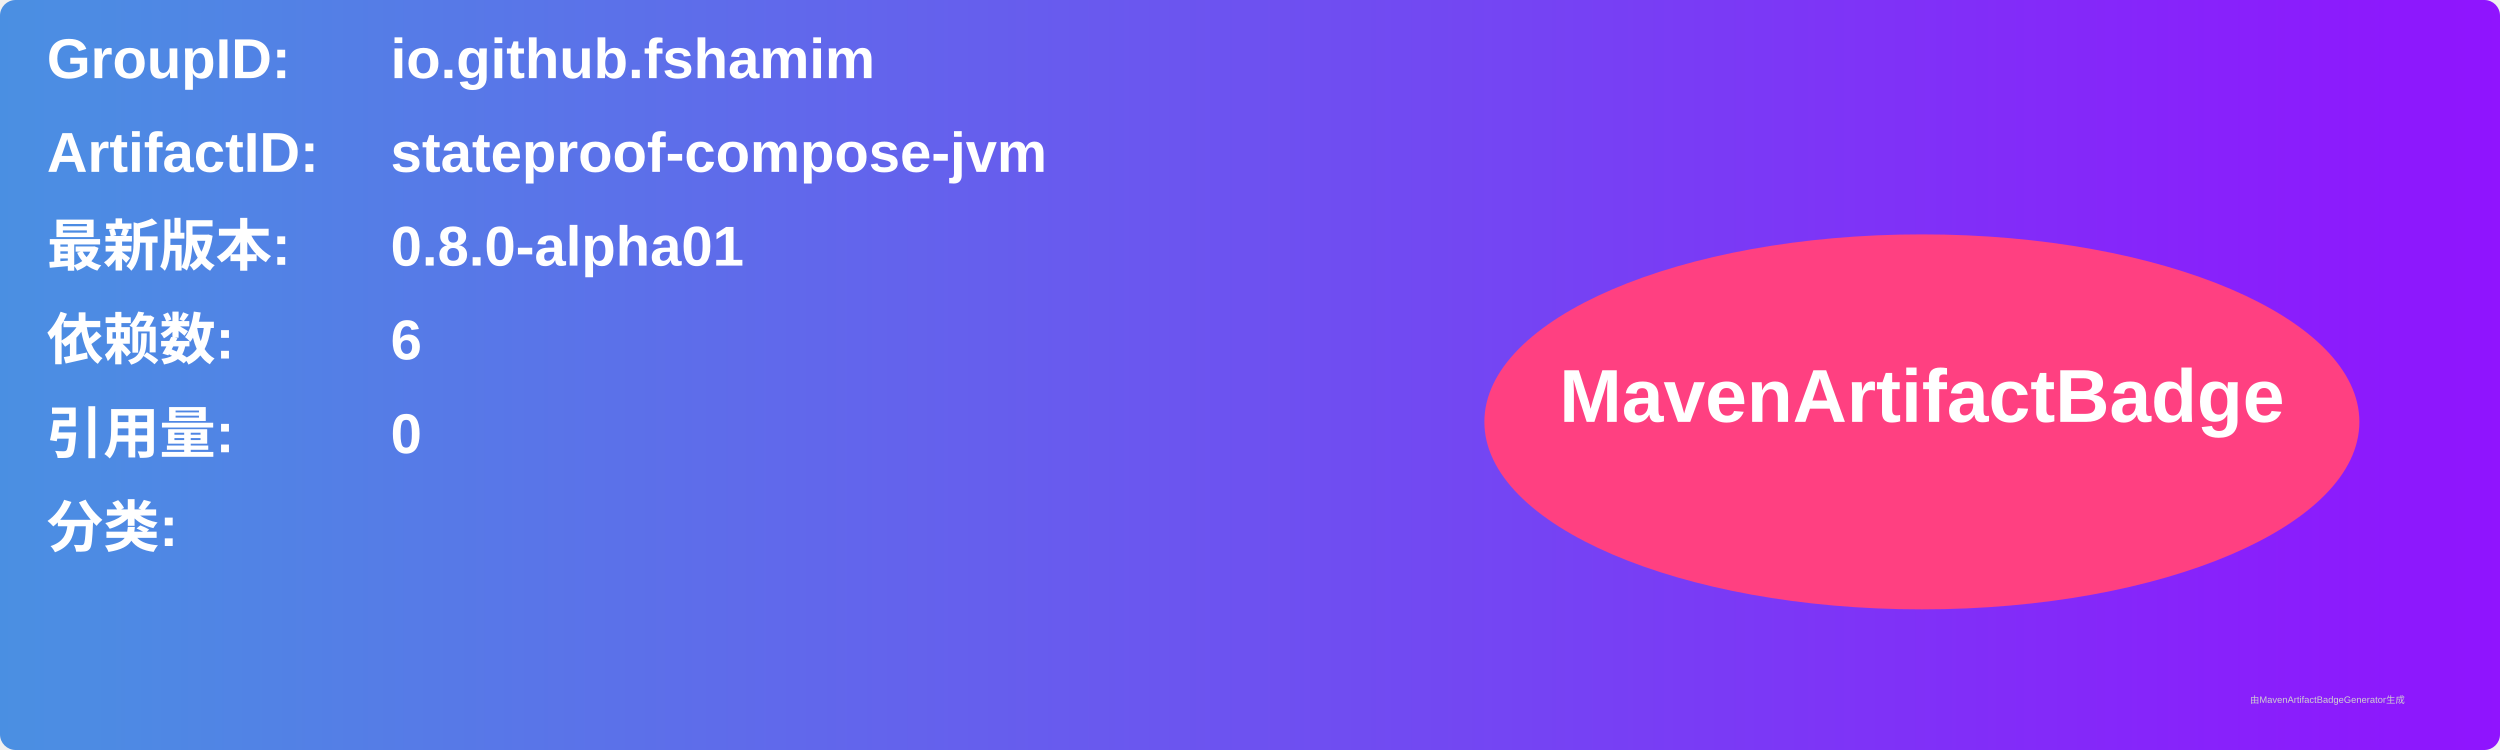
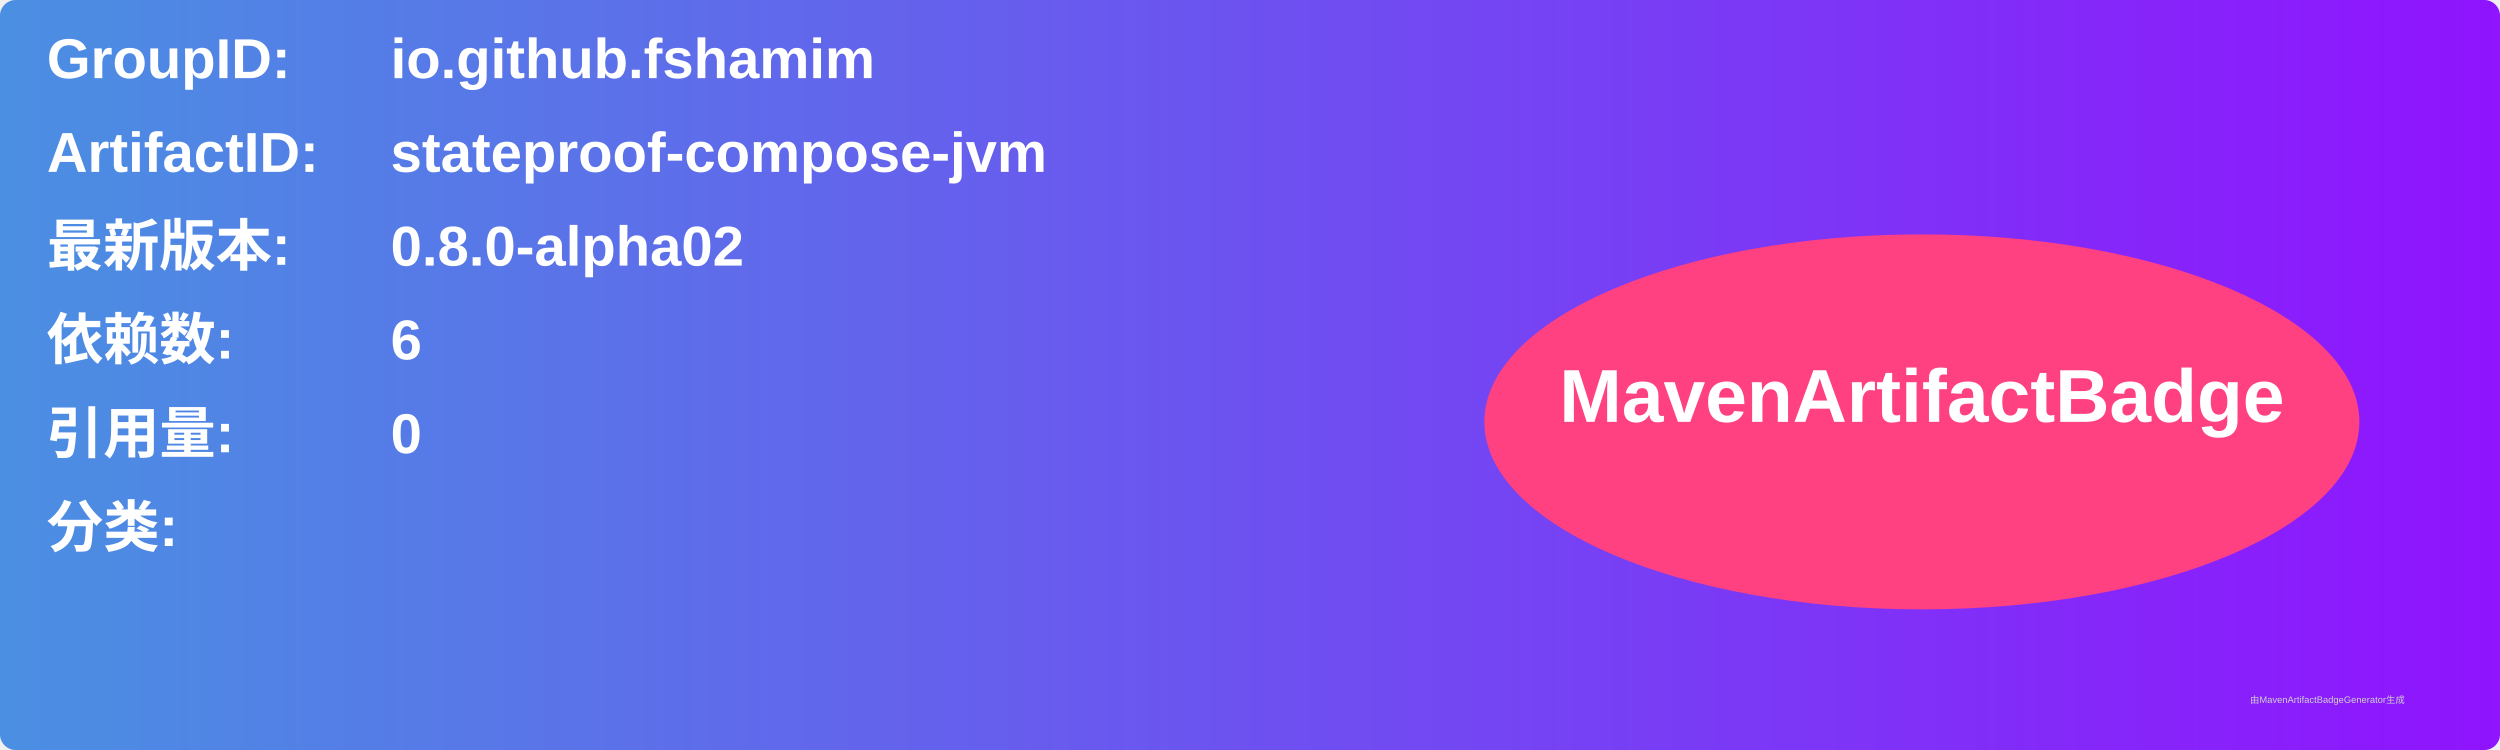
<svg xmlns="http://www.w3.org/2000/svg" width="800" height="240" viewBox="0 0 800 240">
  <linearGradient id="grad" x1="0%" y1="0%" x2="100%" y2="0%">
    <stop offset="0%" stop-color="#4a90e2" />
    <stop offset="100%" stop-color="#9013fe" />
  </linearGradient>
  <rect width="100%" height="100%" rx="5" ry="5" fill="url(#grad)" />
  <g transform="translate(15, 15)">
    <text x="0" y="10" font-family="Arial" font-size="18" fill="white" font-weight="bold" width="260">GroupID:</text>
    <text x="110" y="10" font-family="Arial" font-size="18" fill="white" font-weight="bold" width="460">io.github.fshamim</text>
    <text x="0" y="40" font-family="Arial" font-size="18" fill="white" font-weight="bold" width="260">ArtifactID:</text>
    <text x="110" y="40" font-family="Arial" font-size="18" fill="white" font-weight="bold" width="460">stateproof-compose-jvm</text>
    <text x="0" y="70" font-family="Arial" font-size="18" fill="white" font-weight="bold">最新版本:</text>
    <text x="110" y="70" font-family="Arial" font-size="18" fill="white" font-weight="bold">
-       <tspan font-weight="bold">0.8.0-alpha01</tspan>
+       <tspan font-weight="bold">0.8.0-alpha02</tspan>
    </text>
    <text x="0" y="100" font-family="Arial" font-size="18" fill="white" font-weight="bold">依赖数: </text>
    <text x="110" y="100" font-family="Arial" font-size="18" fill="white">
      <tspan font-weight="bold">6</tspan>
    </text>
    <text x="0" y="130" font-family="Arial" font-size="18" fill="white" font-weight="bold">引用量: </text>
    <text x="110" y="130" font-family="Arial" font-size="18" fill="white">
      <tspan font-weight="bold">0</tspan>
    </text>
    <text x="0" y="160" font-family="Arial" font-size="18" fill="white" font-weight="bold">分类:</text>
    <text x="10" y="190" font-family="Arial" font-size="10" fill="white">
      <tspan font-weight="bold" />
    </text>
    <ellipse cx="600" cy="120" rx="140" ry="60" fill="#ff4081" />
    <text x="600" y="120" text-anchor="middle" font-family="Arial" font-size="24" fill="white" font-weight="bold">MavenArtifactBadge</text>
  </g>
  <text x="720" y="225" font-family="Arial" font-size="3" fill="#d0d0d0">由MavenArtifactBadgeGenerator生成</text>
</svg>
